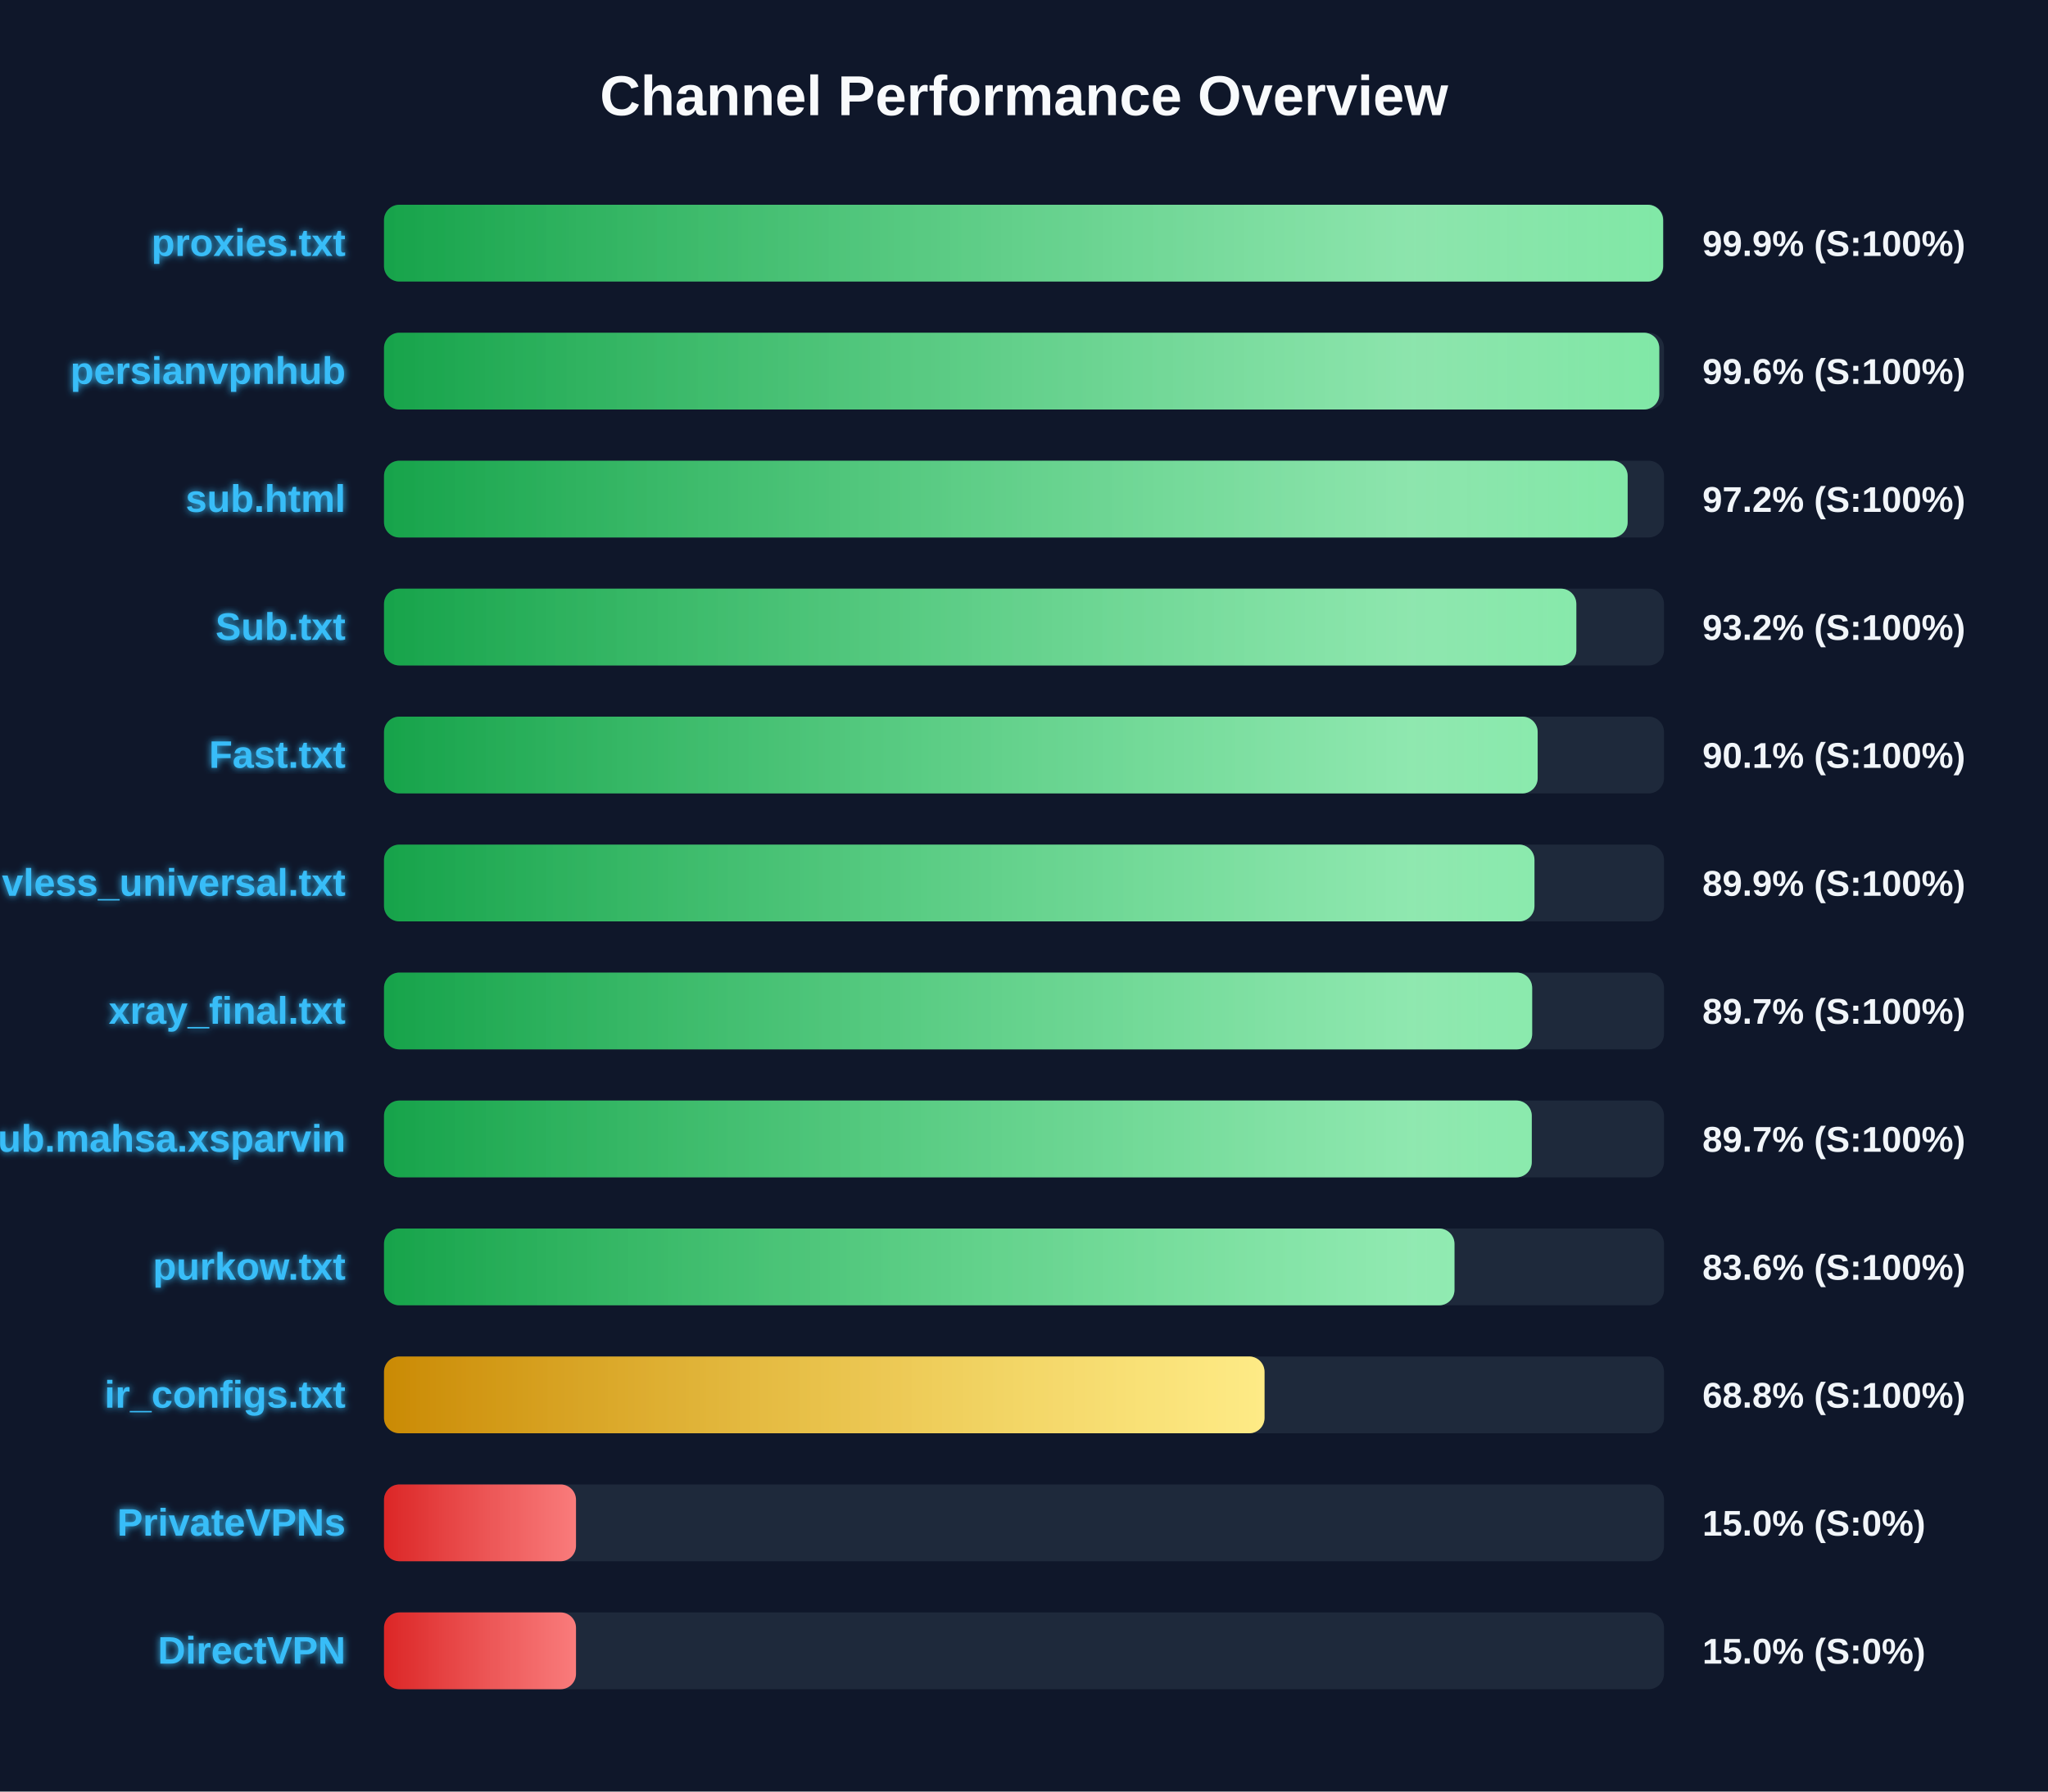
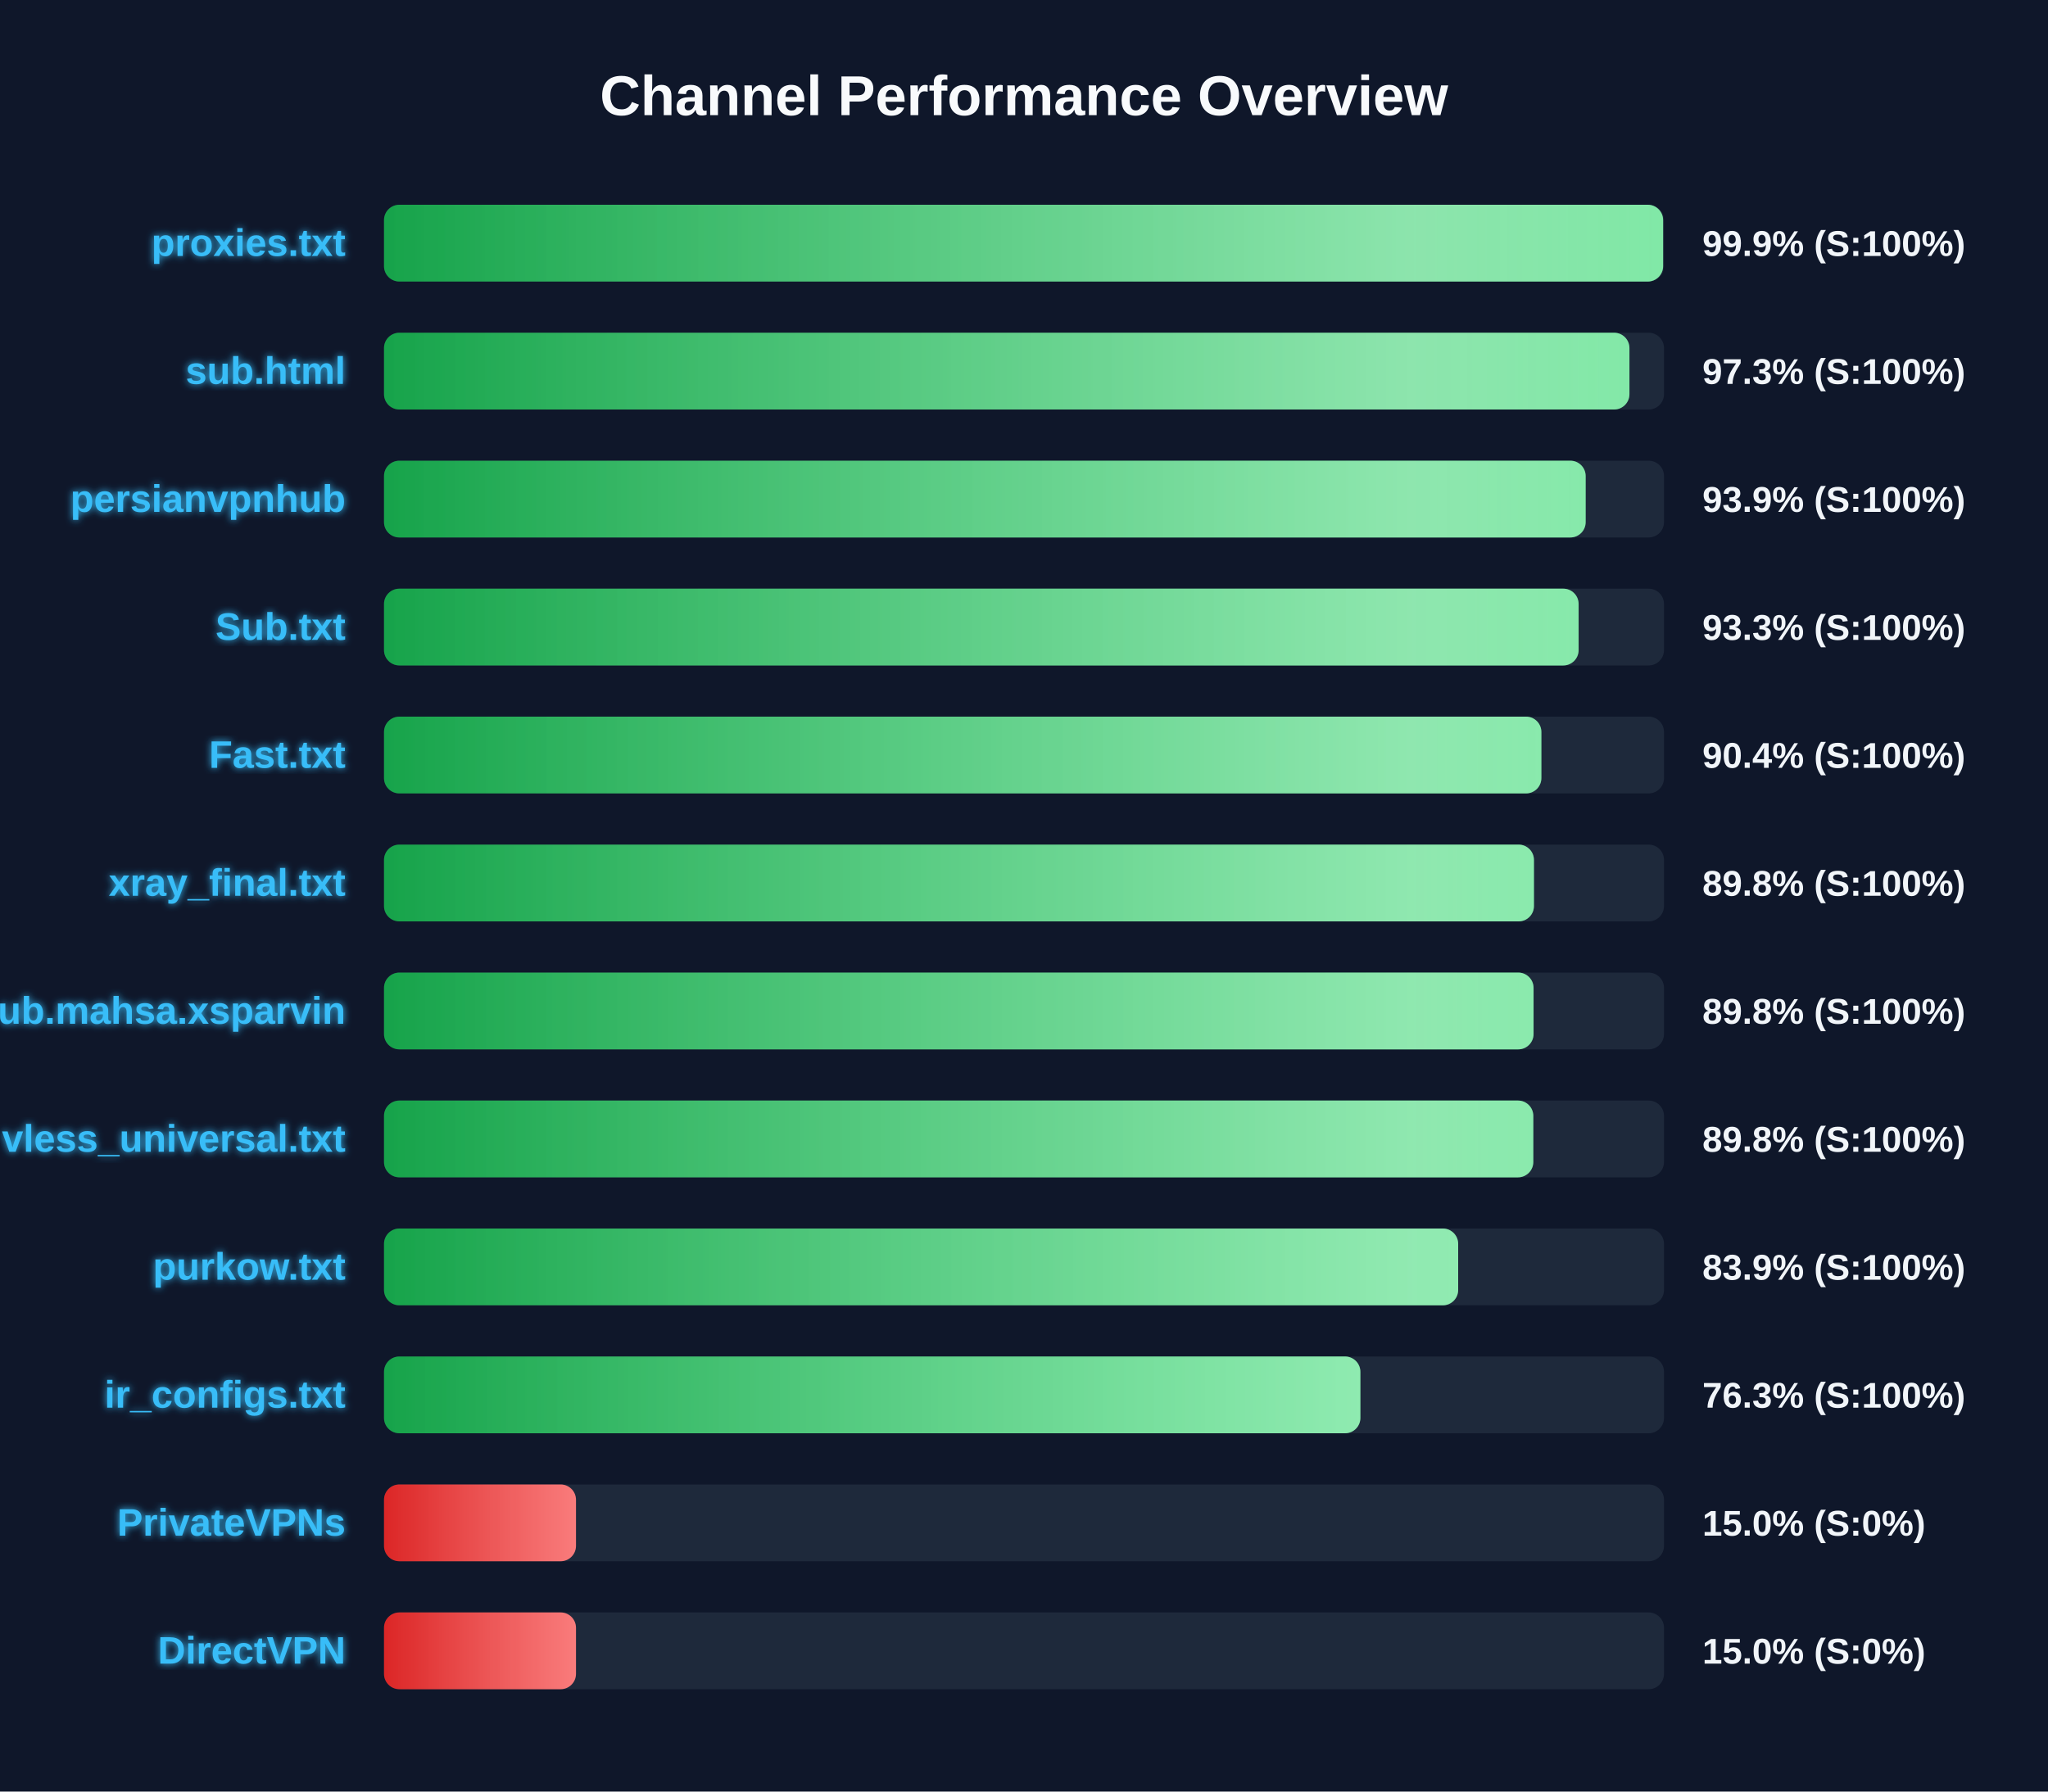
<svg xmlns="http://www.w3.org/2000/svg" width="800" height="700" version="1.1">
  <defs>
    <linearGradient id="grad-green" x1="0%" y1="0%" x2="100%" y2="0%">
      <stop offset="0%" stop-color="#16a34a" />
      <stop offset="100%" stop-color="#4ade80" />
    </linearGradient>
    <linearGradient id="grad-yellow" x1="0%" y1="0%" x2="100%" y2="0%">
      <stop offset="0%" stop-color="#ca8a04" />
      <stop offset="100%" stop-color="#fde047" />
    </linearGradient>
    <linearGradient id="grad-red" x1="0%" y1="0%" x2="100%" y2="0%">
      <stop offset="0%" stop-color="#dc2626" />
      <stop offset="100%" stop-color="#f87171" />
    </linearGradient>
    <linearGradient id="shimmer" x1="0%" y1="0%" x2="100%" y2="0%">
      <stop offset="0%" stop-color="rgba(255,255,255,0)" />
      <stop offset="50%" stop-color="rgba(255,255,255,0.4)" />
      <stop offset="100%" stop-color="rgba(255,255,255,0)" />
    </linearGradient>
    <filter id="glow" x="-20%" y="-20%" width="140%" height="140%">
      <feGaussianBlur stdDeviation="1.5" result="blur" />
      <feComposite in="SourceGraphic" in2="blur" operator="over" />
    </filter>
  </defs>
  <style>
        .bg-rect { fill: #0f172a; }
        .title { font: bold 22px 'Segoe UI', Arial, sans-serif; fill: #f8fafc; }
        .row { font: bold 15px 'Segoe UI', Arial, sans-serif; fill: #38bdf8; filter: url(#glow); }
        .score { font: bold 14px 'Segoe UI', Arial, sans-serif; fill: #f1f5f9; }
        @keyframes shimmer-anim {
            0% { transform: translateX(-100%); }
            100% { transform: translateX(200%); }
        }
        .shimmer-rect {
            animation: shimmer-anim 2.5s infinite linear;
        }
    </style>
  <rect width="100%" height="100%" class="bg-rect" />
  <text x="400" y="45" text-anchor="middle" class="title">Channel Performance Overview</text>
  <rect x="150" y="80" width="500" height="30" fill="#1e293b" rx="6" />
  <clipPath id="clip-0">
    <rect x="150" y="80" width="499.65" height="30" rx="6" />
  </clipPath>
  <rect x="150" y="80" width="499.65" height="30" fill="url(#grad-green)" rx="6" />
  <g clip-path="url(#clip-0)">
    <rect x="150" y="80" width="100%" height="30" fill="url(#shimmer)" class="shimmer-rect" />
  </g>
  <text x="135" y="100" text-anchor="end" class="row">proxies.txt</text>
  <text x="665" y="100" text-anchor="start" class="score">99.9% (S:100%)</text>
  <rect x="150" y="130" width="500" height="30" fill="#1e293b" rx="6" />
  <clipPath id="clip-1">
-     <rect x="150" y="130" width="498.15" height="30" rx="6" />
+     <rect x="150" y="130" width="486.5" height="30" rx="6" />
  </clipPath>
-   <rect x="150" y="130" width="498.15" height="30" fill="url(#grad-green)" rx="6" />
+   <rect x="150" y="130" width="486.5" height="30" fill="url(#grad-green)" rx="6" />
  <g clip-path="url(#clip-1)">
    <rect x="150" y="130" width="100%" height="30" fill="url(#shimmer)" class="shimmer-rect" />
  </g>
-   <text x="135" y="150" text-anchor="end" class="row">persianvpnhub</text>
-   <text x="665" y="150" text-anchor="start" class="score">99.6% (S:100%)</text>
+   <text x="135" y="150" text-anchor="end" class="row">sub.html</text>
+   <text x="665" y="150" text-anchor="start" class="score">97.3% (S:100%)</text>
  <rect x="150" y="180" width="500" height="30" fill="#1e293b" rx="6" />
  <clipPath id="clip-2">
-     <rect x="150" y="180" width="485.8" height="30" rx="6" />
+     <rect x="150" y="180" width="469.4" height="30" rx="6" />
  </clipPath>
-   <rect x="150" y="180" width="485.8" height="30" fill="url(#grad-green)" rx="6" />
+   <rect x="150" y="180" width="469.4" height="30" fill="url(#grad-green)" rx="6" />
  <g clip-path="url(#clip-2)">
    <rect x="150" y="180" width="100%" height="30" fill="url(#shimmer)" class="shimmer-rect" />
  </g>
-   <text x="135" y="200" text-anchor="end" class="row">sub.html</text>
-   <text x="665" y="200" text-anchor="start" class="score">97.2% (S:100%)</text>
+   <text x="135" y="200" text-anchor="end" class="row">persianvpnhub</text>
+   <text x="665" y="200" text-anchor="start" class="score">93.9% (S:100%)</text>
  <rect x="150" y="230" width="500" height="30" fill="#1e293b" rx="6" />
  <clipPath id="clip-3">
-     <rect x="150" y="230" width="465.75" height="30" rx="6" />
+     <rect x="150" y="230" width="466.65" height="30" rx="6" />
  </clipPath>
-   <rect x="150" y="230" width="465.75" height="30" fill="url(#grad-green)" rx="6" />
+   <rect x="150" y="230" width="466.65" height="30" fill="url(#grad-green)" rx="6" />
  <g clip-path="url(#clip-3)">
    <rect x="150" y="230" width="100%" height="30" fill="url(#shimmer)" class="shimmer-rect" />
  </g>
  <text x="135" y="250" text-anchor="end" class="row">Sub.txt</text>
-   <text x="665" y="250" text-anchor="start" class="score">93.2% (S:100%)</text>
+   <text x="665" y="250" text-anchor="start" class="score">93.3% (S:100%)</text>
  <rect x="150" y="280" width="500" height="30" fill="#1e293b" rx="6" />
  <clipPath id="clip-4">
-     <rect x="150" y="280" width="450.65" height="30" rx="6" />
+     <rect x="150" y="280" width="452.1" height="30" rx="6" />
  </clipPath>
-   <rect x="150" y="280" width="450.65" height="30" fill="url(#grad-green)" rx="6" />
+   <rect x="150" y="280" width="452.1" height="30" fill="url(#grad-green)" rx="6" />
  <g clip-path="url(#clip-4)">
    <rect x="150" y="280" width="100%" height="30" fill="url(#shimmer)" class="shimmer-rect" />
  </g>
  <text x="135" y="300" text-anchor="end" class="row">Fast.txt</text>
-   <text x="665" y="300" text-anchor="start" class="score">90.1% (S:100%)</text>
+   <text x="665" y="300" text-anchor="start" class="score">90.4% (S:100%)</text>
  <rect x="150" y="330" width="500" height="30" fill="#1e293b" rx="6" />
  <clipPath id="clip-5">
-     <rect x="150" y="330" width="449.4" height="30" rx="6" />
+     <rect x="150" y="330" width="449.2" height="30" rx="6" />
  </clipPath>
-   <rect x="150" y="330" width="449.4" height="30" fill="url(#grad-green)" rx="6" />
+   <rect x="150" y="330" width="449.2" height="30" fill="url(#grad-green)" rx="6" />
  <g clip-path="url(#clip-5)">
    <rect x="150" y="330" width="100%" height="30" fill="url(#shimmer)" class="shimmer-rect" />
  </g>
-   <text x="135" y="350" text-anchor="end" class="row">vless_universal.txt</text>
-   <text x="665" y="350" text-anchor="start" class="score">89.9% (S:100%)</text>
+   <text x="135" y="350" text-anchor="end" class="row">xray_final.txt</text>
+   <text x="665" y="350" text-anchor="start" class="score">89.8% (S:100%)</text>
  <rect x="150" y="380" width="500" height="30" fill="#1e293b" rx="6" />
  <clipPath id="clip-6">
-     <rect x="150" y="380" width="448.5" height="30" rx="6" />
+     <rect x="150" y="380" width="449.05" height="30" rx="6" />
  </clipPath>
-   <rect x="150" y="380" width="448.5" height="30" fill="url(#grad-green)" rx="6" />
+   <rect x="150" y="380" width="449.05" height="30" fill="url(#grad-green)" rx="6" />
  <g clip-path="url(#clip-6)">
    <rect x="150" y="380" width="100%" height="30" fill="url(#shimmer)" class="shimmer-rect" />
  </g>
-   <text x="135" y="400" text-anchor="end" class="row">xray_final.txt</text>
-   <text x="665" y="400" text-anchor="start" class="score">89.7% (S:100%)</text>
+   <text x="135" y="400" text-anchor="end" class="row">Sub.mahsa.xsparvin</text>
+   <text x="665" y="400" text-anchor="start" class="score">89.8% (S:100%)</text>
  <rect x="150" y="430" width="500" height="30" fill="#1e293b" rx="6" />
  <clipPath id="clip-7">
-     <rect x="150" y="430" width="448.35" height="30" rx="6" />
+     <rect x="150" y="430" width="448.95" height="30" rx="6" />
  </clipPath>
-   <rect x="150" y="430" width="448.35" height="30" fill="url(#grad-green)" rx="6" />
+   <rect x="150" y="430" width="448.95" height="30" fill="url(#grad-green)" rx="6" />
  <g clip-path="url(#clip-7)">
    <rect x="150" y="430" width="100%" height="30" fill="url(#shimmer)" class="shimmer-rect" />
  </g>
-   <text x="135" y="450" text-anchor="end" class="row">Sub.mahsa.xsparvin</text>
-   <text x="665" y="450" text-anchor="start" class="score">89.7% (S:100%)</text>
+   <text x="135" y="450" text-anchor="end" class="row">vless_universal.txt</text>
+   <text x="665" y="450" text-anchor="start" class="score">89.8% (S:100%)</text>
  <rect x="150" y="480" width="500" height="30" fill="#1e293b" rx="6" />
  <clipPath id="clip-8">
-     <rect x="150" y="480" width="418.15" height="30" rx="6" />
+     <rect x="150" y="480" width="419.6" height="30" rx="6" />
  </clipPath>
-   <rect x="150" y="480" width="418.15" height="30" fill="url(#grad-green)" rx="6" />
+   <rect x="150" y="480" width="419.6" height="30" fill="url(#grad-green)" rx="6" />
  <g clip-path="url(#clip-8)">
    <rect x="150" y="480" width="100%" height="30" fill="url(#shimmer)" class="shimmer-rect" />
  </g>
  <text x="135" y="500" text-anchor="end" class="row">purkow.txt</text>
-   <text x="665" y="500" text-anchor="start" class="score">83.6% (S:100%)</text>
+   <text x="665" y="500" text-anchor="start" class="score">83.9% (S:100%)</text>
  <rect x="150" y="530" width="500" height="30" fill="#1e293b" rx="6" />
  <clipPath id="clip-9">
-     <rect x="150" y="530" width="343.95" height="30" rx="6" />
+     <rect x="150" y="530" width="381.4" height="30" rx="6" />
  </clipPath>
-   <rect x="150" y="530" width="343.95" height="30" fill="url(#grad-yellow)" rx="6" />
+   <rect x="150" y="530" width="381.4" height="30" fill="url(#grad-green)" rx="6" />
  <g clip-path="url(#clip-9)">
    <rect x="150" y="530" width="100%" height="30" fill="url(#shimmer)" class="shimmer-rect" />
  </g>
  <text x="135" y="550" text-anchor="end" class="row">ir_configs.txt</text>
-   <text x="665" y="550" text-anchor="start" class="score">68.8% (S:100%)</text>
+   <text x="665" y="550" text-anchor="start" class="score">76.3% (S:100%)</text>
  <rect x="150" y="580" width="500" height="30" fill="#1e293b" rx="6" />
  <clipPath id="clip-10">
    <rect x="150" y="580" width="75.0" height="30" rx="6" />
  </clipPath>
  <rect x="150" y="580" width="75.0" height="30" fill="url(#grad-red)" rx="6" />
  <g clip-path="url(#clip-10)">
    <rect x="150" y="580" width="100%" height="30" fill="url(#shimmer)" class="shimmer-rect" />
  </g>
  <text x="135" y="600" text-anchor="end" class="row">PrivateVPNs</text>
  <text x="665" y="600" text-anchor="start" class="score">15.0% (S:0%)</text>
  <rect x="150" y="630" width="500" height="30" fill="#1e293b" rx="6" />
  <clipPath id="clip-11">
    <rect x="150" y="630" width="75.0" height="30" rx="6" />
  </clipPath>
  <rect x="150" y="630" width="75.0" height="30" fill="url(#grad-red)" rx="6" />
  <g clip-path="url(#clip-11)">
    <rect x="150" y="630" width="100%" height="30" fill="url(#shimmer)" class="shimmer-rect" />
  </g>
  <text x="135" y="650" text-anchor="end" class="row">DirectVPN</text>
  <text x="665" y="650" text-anchor="start" class="score">15.0% (S:0%)</text>
</svg>
